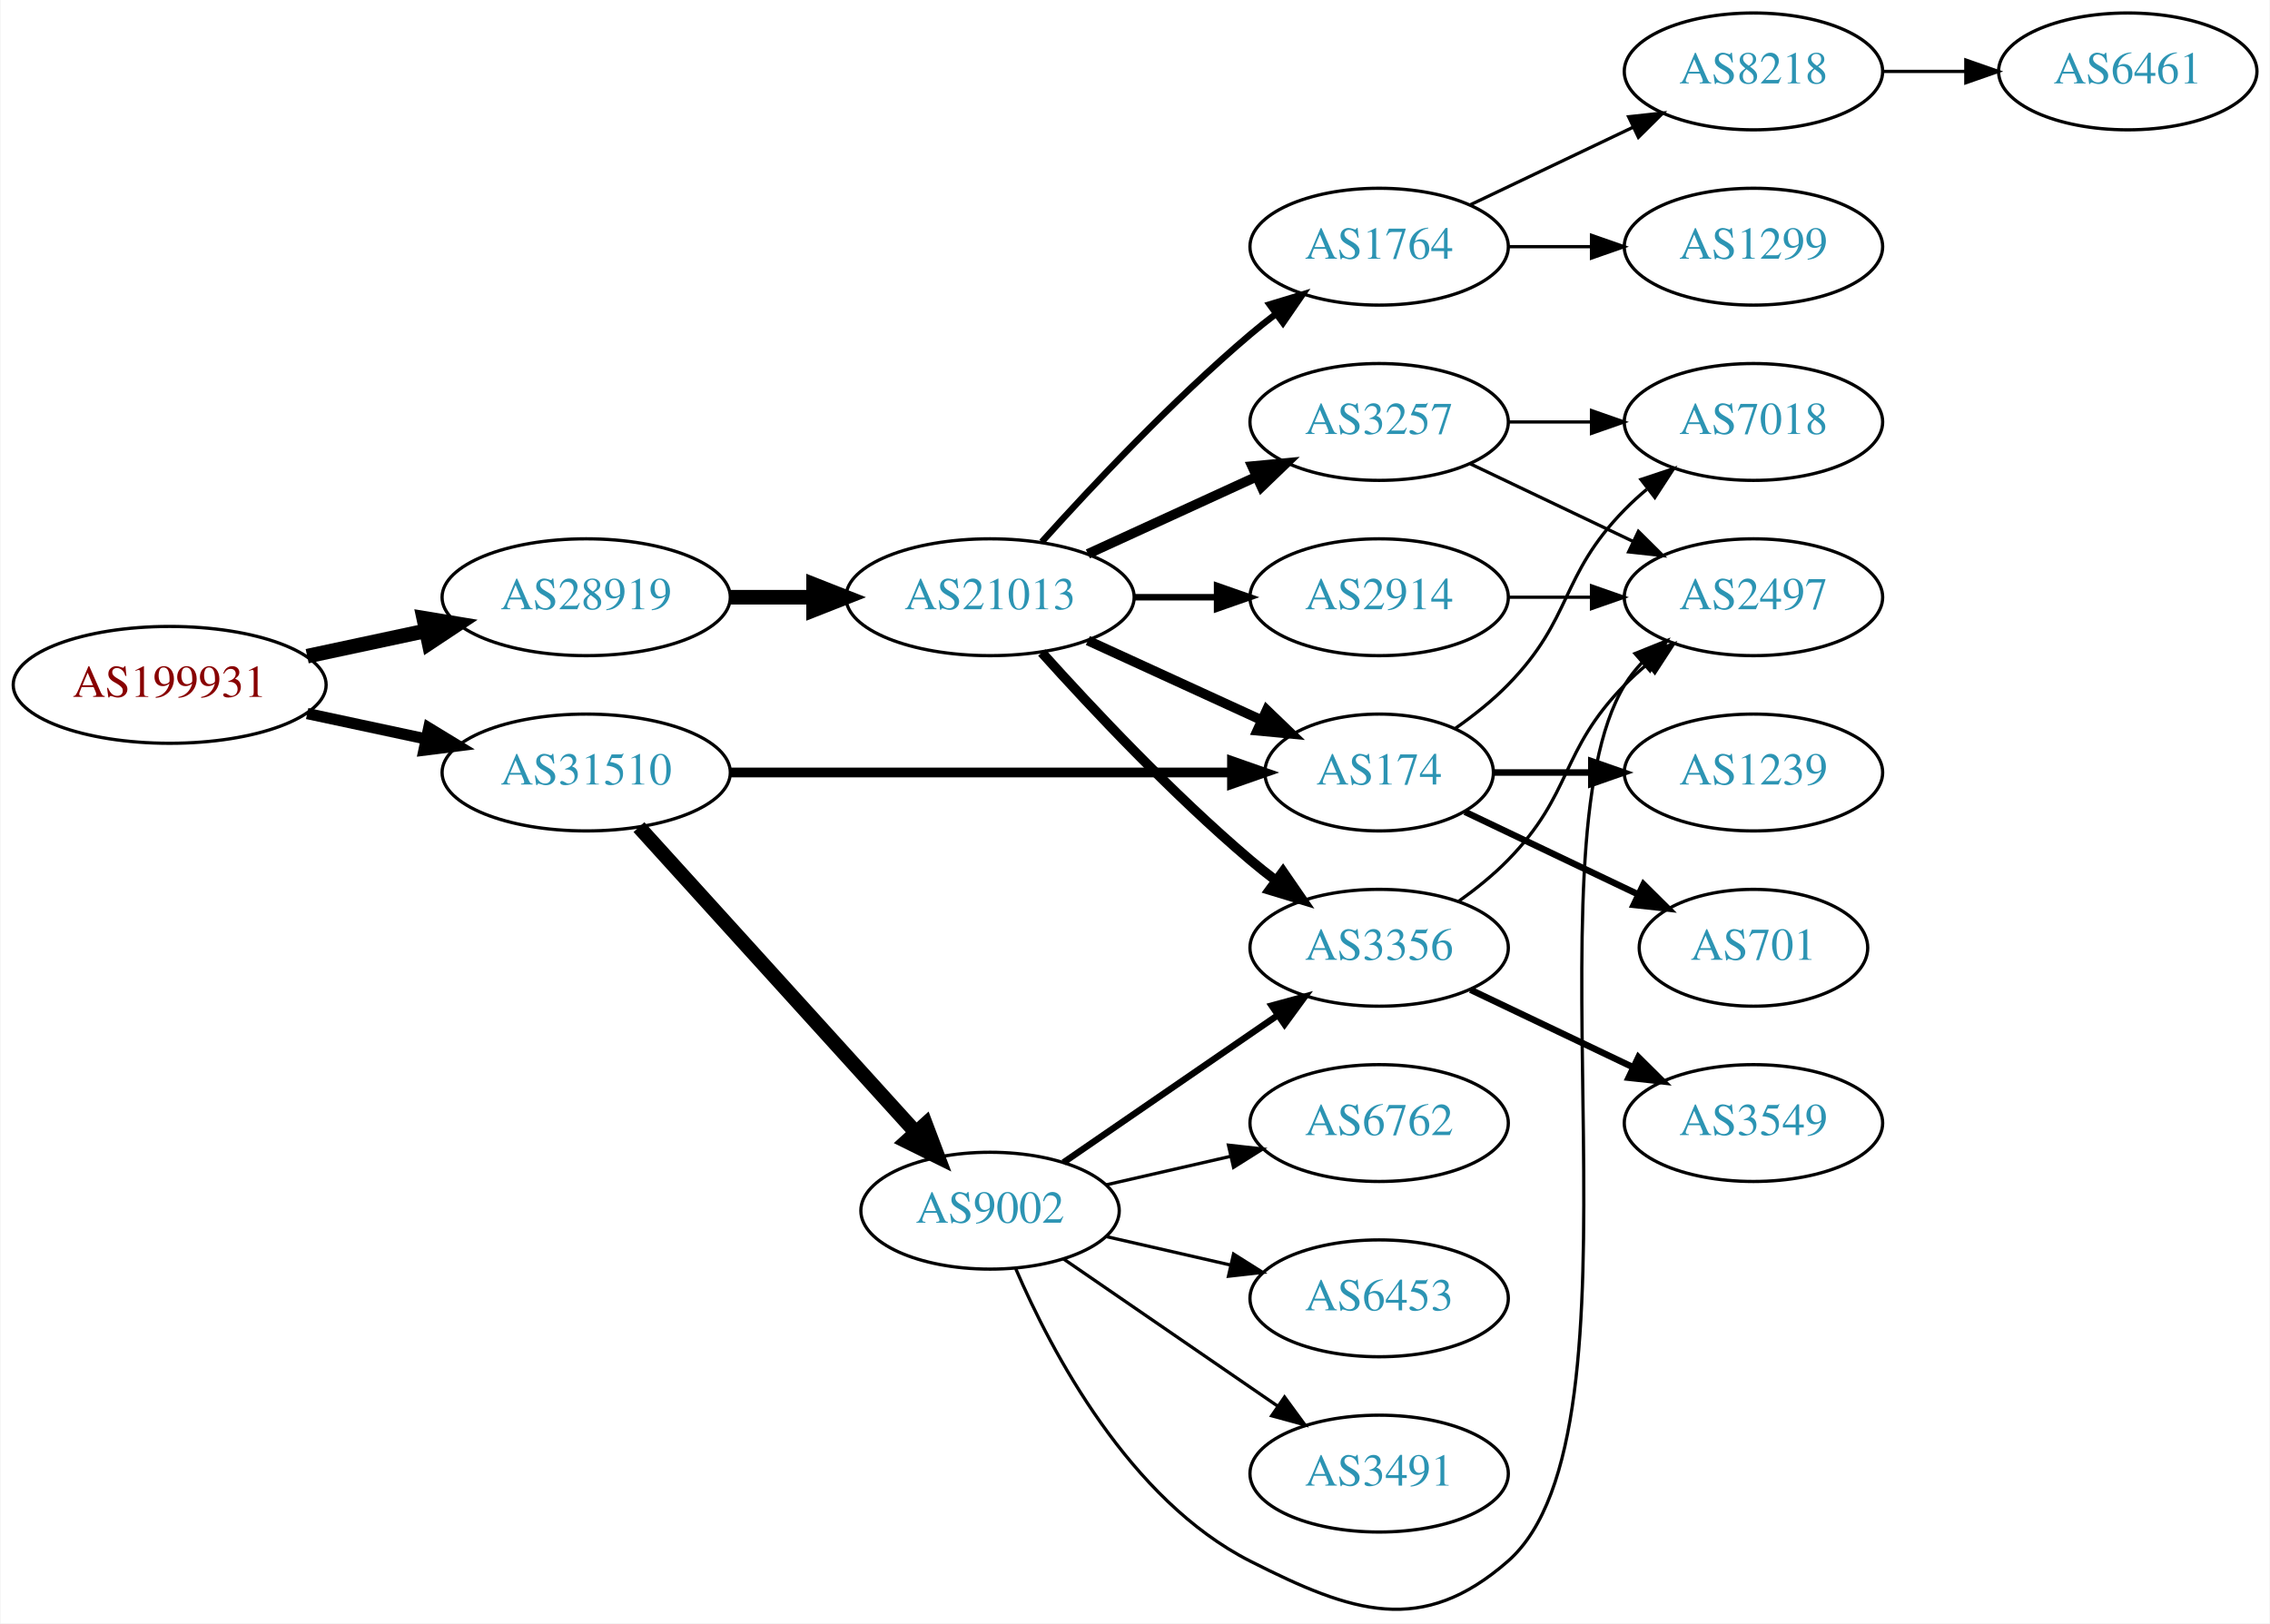
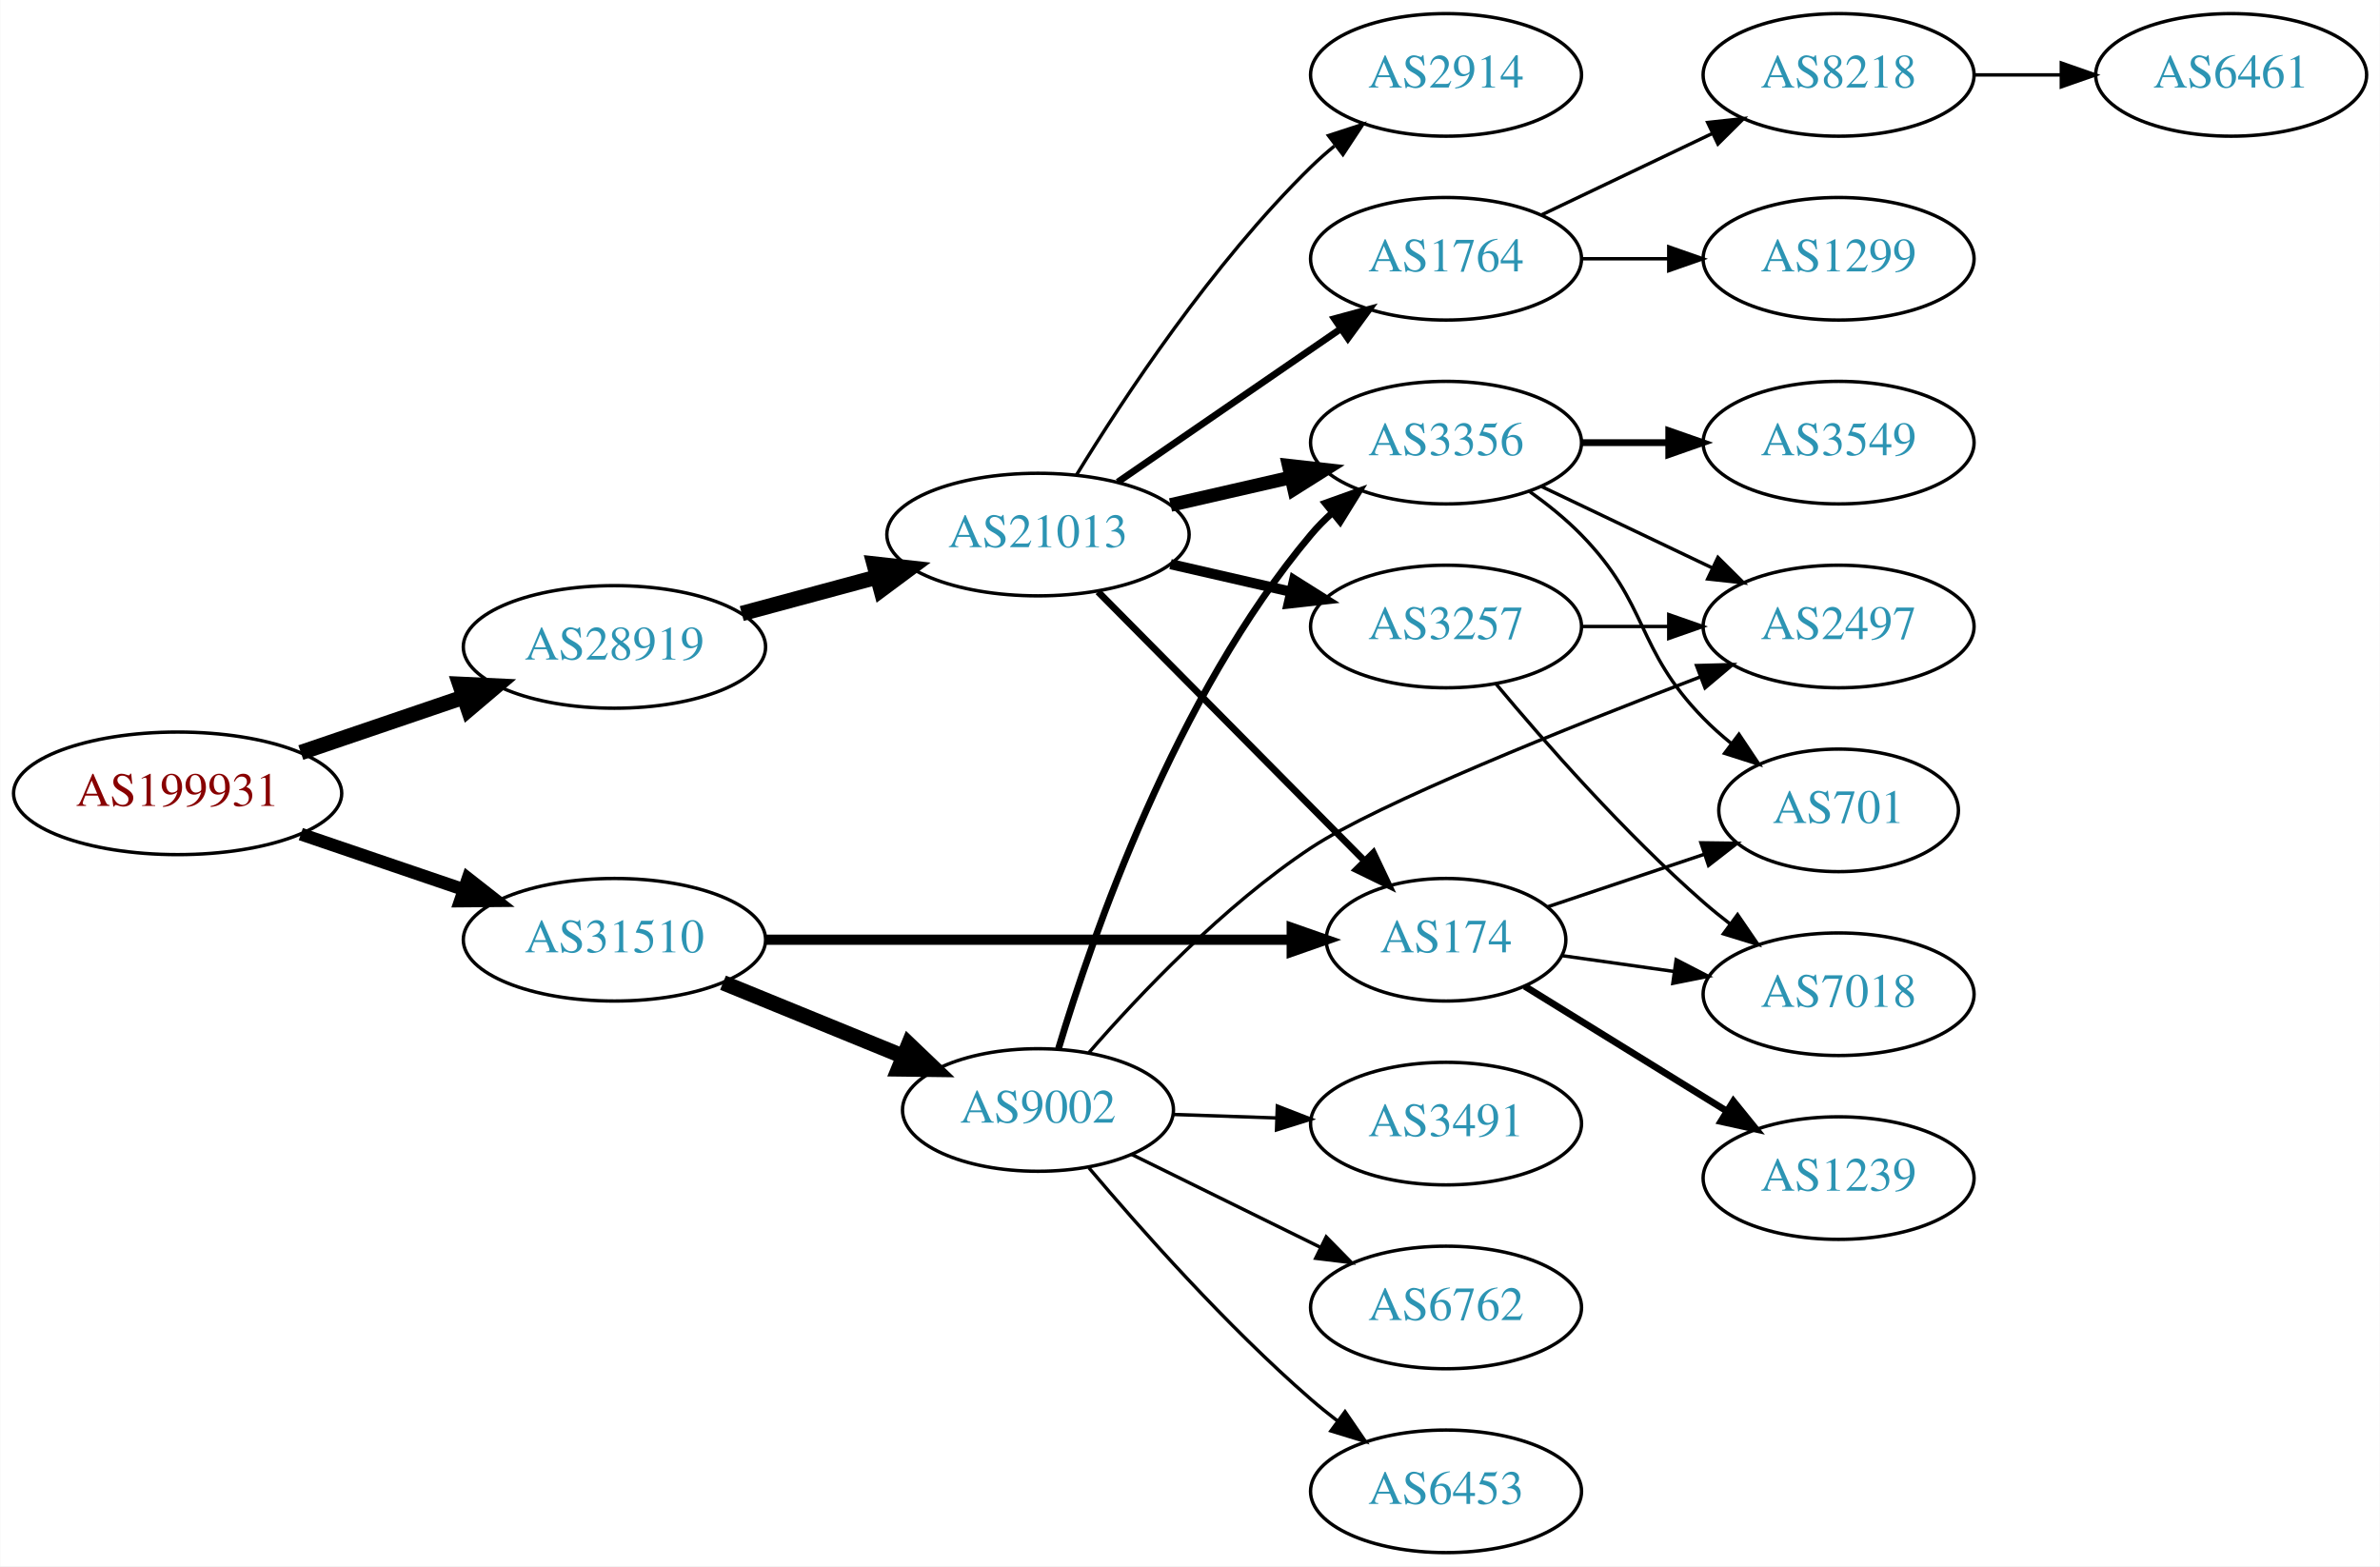
- <svg xmlns="http://www.w3.org/2000/svg" xmlns:xlink="http://www.w3.org/1999/xlink" width="699pt" height="500pt" viewBox="0.00 0.00 698.85 500.13">
-   <g id="graph0" class="graph" transform="scale(1 1) rotate(0) translate(4 496.134)">
-     <polygon fill="white" stroke="none" points="-4,4 -4,-496.134 694.855,-496.134 694.855,4 -4,4" />
+ <svg xmlns="http://www.w3.org/2000/svg" xmlns:xlink="http://www.w3.org/1999/xlink" width="699pt" height="460pt" viewBox="0.00 0.00 698.85 460.00">
+   <g id="graph0" class="graph" transform="scale(1 1) rotate(0) translate(4 456)">
+     <polygon fill="white" stroke="none" points="-4,4 -4,-456 694.855,-456 694.855,4 -4,4" />
    <g id="node1" class="node">
      <g id="a_node1">
        <a xlink:href="/asn/199931" xlink:title="AS199931 ~ ATKTVHOPFGARTEN [AT]">
-           <ellipse fill="#ffffff" stroke="black" cx="48.096" cy="-285.134" rx="48.192" ry="18" />
-           <text text-anchor="middle" x="48.096" y="-281.434" font-family="Times,serif" font-size="14.00" fill="#880000">AS199931</text>
+           <ellipse fill="#ffffff" stroke="black" cx="48.096" cy="-223" rx="48.192" ry="18" />
+           <text text-anchor="middle" x="48.096" y="-219.3" font-family="Times,serif" font-size="14.00" fill="#880000">AS199931</text>
        </a>
      </g>
    </g>
    <g id="node2" class="node">
      <g id="a_node2">
        <a xlink:href="/asn/28919" xlink:title="AS28919 ~ Fischergries 2 [AT]">
-           <ellipse fill="#ffffff" stroke="black" cx="176.388" cy="-312.134" rx="44.393" ry="18" />
-           <text text-anchor="middle" x="176.388" y="-308.434" font-family="Times,serif" font-size="14.00" fill="#2c94b3">AS28919</text>
+           <ellipse fill="#ffffff" stroke="black" cx="176.388" cy="-266" rx="44.393" ry="18" />
+           <text text-anchor="middle" x="176.388" y="-262.3" font-family="Times,serif" font-size="14.00" fill="#2c94b3">AS28919</text>
        </a>
      </g>
    </g>
    <g id="edge1" class="edge">
-       <path fill="none" stroke="black" stroke-width="4.5" d="M90.448,-293.975C102.138,-296.474 114.964,-299.216 127.027,-301.795" />
-       <polygon fill="black" stroke="black" stroke-width="4.5" points="126.336,-305.674 136.939,-303.914 127.983,-297.973 126.336,-305.674" />
+       <path fill="none" stroke="black" stroke-width="4.5" d="M84.275,-234.978C99.003,-239.993 116.275,-245.873 131.798,-251.159" />
+       <polygon fill="black" stroke="black" stroke-width="4.5" points="130.966,-255.035 141.702,-254.531 133.505,-247.58 130.966,-255.035" />
    </g>
    <g id="node3" class="node">
      <g id="a_node3">
        <a xlink:href="/asn/31510" xlink:title="AS31510 ~ Innsbrucker Kommunalbetriebe AG [AT]">
-           <ellipse fill="#ffffff" stroke="black" cx="176.388" cy="-258.134" rx="44.393" ry="18" />
-           <text text-anchor="middle" x="176.388" y="-254.434" font-family="Times,serif" font-size="14.00" fill="#2c94b3">AS31510</text>
+           <ellipse fill="#ffffff" stroke="black" cx="176.388" cy="-180" rx="44.393" ry="18" />
+           <text text-anchor="middle" x="176.388" y="-176.3" font-family="Times,serif" font-size="14.00" fill="#2c94b3">AS31510</text>
        </a>
      </g>
    </g>
    <g id="edge2" class="edge">
-       <path fill="none" stroke="black" stroke-width="3.462" d="M90.448,-276.294C102.138,-273.794 114.964,-271.052 127.027,-268.473" />
-       <polygon fill="black" stroke="black" stroke-width="3.462" points="127.891,-271.868 136.939,-266.354 126.428,-265.023 127.891,-271.868" />
+       <path fill="none" stroke="black" stroke-width="3.75" d="M84.275,-211.022C99.003,-206.007 116.275,-200.127 131.798,-194.841" />
+       <polygon fill="black" stroke="black" stroke-width="3.75" points="133.364,-198.006 141.702,-191.469 131.107,-191.379 133.364,-198.006" />
    </g>
    <g id="node4" class="node">
      <g id="a_node4">
        <a xlink:href="/asn/21013" xlink:title="AS21013 ~ Wels, AT [AT]">
-           <ellipse fill="#ffffff" stroke="black" cx="300.78" cy="-312.134" rx="44.393" ry="18" />
-           <text text-anchor="middle" x="300.78" y="-308.434" font-family="Times,serif" font-size="14.00" fill="#2c94b3">AS21013</text>
+           <ellipse fill="#ffffff" stroke="black" cx="300.78" cy="-299" rx="44.393" ry="18" />
+           <text text-anchor="middle" x="300.78" y="-295.3" font-family="Times,serif" font-size="14.00" fill="#2c94b3">AS21013</text>
        </a>
      </g>
    </g>
    <g id="edge3" class="edge">
-       <path fill="none" stroke="black" stroke-width="4.5" d="M220.883,-312.134C229.089,-312.134 237.761,-312.134 246.233,-312.134" />
-       <polygon fill="black" stroke="black" stroke-width="4.5" points="246.424,-316.072 256.424,-312.134 246.424,-308.197 246.424,-316.072" />
+       <path fill="none" stroke="black" stroke-width="4.5" d="M213.778,-275.812C226.243,-279.173 240.362,-282.98 253.503,-286.523" />
+       <polygon fill="black" stroke="black" stroke-width="4.5" points="252.638,-290.367 263.318,-289.169 254.688,-282.764 252.638,-290.367" />
    </g>
    <g id="node8" class="node">
      <g id="a_node8">
        <a xlink:href="/asn/174" xlink:title="AS174 ~ Cogent Communications [US]">
-           <ellipse fill="#ffffff" stroke="black" cx="420.622" cy="-258.134" rx="35.194" ry="18" />
-           <text text-anchor="middle" x="420.622" y="-254.434" font-family="Times,serif" font-size="14.00" fill="#2c94b3">AS174</text>
-         </a>
-       </g>
-     </g>
-     <g id="edge21" class="edge">
-       <path fill="none" stroke="black" stroke-width="3" d="M220.694,-258.134C264.285,-258.134 331.195,-258.134 375.184,-258.134" />
-       <polygon fill="black" stroke="black" stroke-width="3" points="375.298,-261.634 385.298,-258.134 375.297,-254.634 375.298,-261.634" />
+           <ellipse fill="#ffffff" stroke="black" cx="420.622" cy="-180" rx="35.194" ry="18" />
+           <text text-anchor="middle" x="420.622" y="-176.3" font-family="Times,serif" font-size="14.00" fill="#2c94b3">AS174</text>
+         </a>
+       </g>
+     </g>
+     <g id="edge20" class="edge">
+       <path fill="none" stroke="black" stroke-width="3" d="M220.694,-180C264.285,-180 331.195,-180 375.184,-180" />
+       <polygon fill="black" stroke="black" stroke-width="3" points="375.298,-183.5 385.298,-180 375.297,-176.5 375.298,-183.5" />
    </g>
    <g id="node18" class="node">
      <g id="a_node18">
        <a xlink:href="/asn/9002" xlink:title="AS9002 ~ RETN Limited [EU]">
-           <ellipse fill="#ffffff" stroke="black" cx="300.78" cy="-123.134" rx="39.794" ry="18" />
-           <text text-anchor="middle" x="300.78" y="-119.434" font-family="Times,serif" font-size="14.00" fill="#2c94b3">AS9002</text>
-         </a>
-       </g>
-     </g>
-     <g id="edge20" class="edge">
-       <path fill="none" stroke="black" stroke-width="4.5" d="M192.641,-241.31C214.104,-217.635 253.335,-174.363 277.903,-147.265" />
-       <polygon fill="black" stroke="black" stroke-width="4.5" points="280.919,-149.8 284.718,-139.747 275.085,-144.511 280.919,-149.8" />
+           <ellipse fill="#ffffff" stroke="black" cx="300.78" cy="-130" rx="39.794" ry="18" />
+           <text text-anchor="middle" x="300.78" y="-126.3" font-family="Times,serif" font-size="14.00" fill="#2c94b3">AS9002</text>
+         </a>
+       </g>
+     </g>
+     <g id="edge21" class="edge">
+       <path fill="none" stroke="black" stroke-width="4.5" d="M208.272,-167.383C224.256,-160.853 243.93,-152.816 260.934,-145.869" />
+       <polygon fill="black" stroke="black" stroke-width="4.5" points="262.822,-149.352 270.59,-141.925 259.844,-142.061 262.822,-149.352" />
    </g>
    <g id="node5" class="node">
      <g id="a_node5">
-         <a xlink:href="/asn/3257" xlink:title="AS3257 ~ GTT [DE]">
-           <ellipse fill="#ffffff" stroke="black" cx="420.622" cy="-366.134" rx="39.794" ry="18" />
-           <text text-anchor="middle" x="420.622" y="-362.434" font-family="Times,serif" font-size="14.00" fill="#2c94b3">AS3257</text>
+         <a xlink:href="/asn/2914" xlink:title="AS2914 ~ NTT America, Inc. [US]">
+           <ellipse fill="#ffffff" stroke="black" cx="420.622" cy="-434" rx="39.794" ry="18" />
+           <text text-anchor="middle" x="420.622" y="-430.3" font-family="Times,serif" font-size="14.00" fill="#2c94b3">AS2914</text>
        </a>
      </g>
    </g>
    <g id="edge4" class="edge">
-       <path fill="none" stroke="black" stroke-width="3" d="M330.909,-325.483C346.521,-332.636 365.918,-341.525 382.59,-349.165" />
-       <polygon fill="black" stroke="black" stroke-width="3" points="381.493,-352.512 392.042,-353.496 384.409,-346.148 381.493,-352.512" />
+       <path fill="none" stroke="black" d="M312.045,-316.44C325.854,-338.991 352.043,-378.722 380.976,-407 383.116,-409.092 385.433,-411.137 387.833,-413.106" />
+       <polygon fill="black" stroke="black" points="386.1,-416.185 396.175,-419.464 390.343,-410.618 386.1,-416.185" />
    </g>
    <g id="node6" class="node">
      <g id="a_node6">
        <a xlink:href="/asn/1764" xlink:title="AS1764 ~ NEXTLAYER-AS [AT]">
-           <ellipse fill="#ffffff" stroke="black" cx="420.622" cy="-420.134" rx="39.794" ry="18" />
-           <text text-anchor="middle" x="420.622" y="-416.434" font-family="Times,serif" font-size="14.00" fill="#2c94b3">AS1764</text>
+           <ellipse fill="#ffffff" stroke="black" cx="420.622" cy="-380" rx="39.794" ry="18" />
+           <text text-anchor="middle" x="420.622" y="-376.3" font-family="Times,serif" font-size="14.00" fill="#2c94b3">AS1764</text>
        </a>
      </g>
    </g>
    <g id="edge5" class="edge">
-       <path fill="none" stroke="black" stroke-width="2" d="M316.712,-329.178C332.038,-346.232 356.974,-372.785 380.976,-393.134 383.473,-395.252 386.133,-397.366 388.845,-399.428" />
-       <polygon fill="black" stroke="black" stroke-width="2" points="386.882,-402.328 397.021,-405.401 391.011,-396.676 386.882,-402.328" />
+       <path fill="none" stroke="black" stroke-width="2" d="M324.222,-314.426C342.804,-327.198 369.365,-345.455 389.744,-359.463" />
+       <polygon fill="black" stroke="black" stroke-width="2" points="387.835,-362.398 398.058,-365.178 391.8,-356.629 387.835,-362.398" />
    </g>
    <g id="node7" class="node">
      <g id="a_node7">
-         <a xlink:href="/asn/2914" xlink:title="AS2914 ~ NTT America, Inc. [US]">
-           <ellipse fill="#ffffff" stroke="black" cx="420.622" cy="-312.134" rx="39.794" ry="18" />
-           <text text-anchor="middle" x="420.622" y="-308.434" font-family="Times,serif" font-size="14.00" fill="#2c94b3">AS2914</text>
+         <a xlink:href="/asn/3356" xlink:title="AS3356 ~ Level 3 Parent, LLC [US]">
+           <ellipse fill="#ffffff" stroke="black" cx="420.622" cy="-326" rx="39.794" ry="18" />
+           <text text-anchor="middle" x="420.622" y="-322.3" font-family="Times,serif" font-size="14.00" fill="#2c94b3">AS3356</text>
        </a>
      </g>
    </g>
    <g id="edge6" class="edge">
-       <path fill="none" stroke="black" stroke-width="2" d="M344.991,-312.134C353.303,-312.134 362.066,-312.134 370.548,-312.134" />
-       <polygon fill="black" stroke="black" stroke-width="2" points="370.707,-315.634 380.707,-312.134 370.707,-308.634 370.707,-315.634" />
+       <path fill="none" stroke="black" stroke-width="4" d="M339.714,-307.692C350.955,-310.267 363.368,-313.111 374.991,-315.774" />
+       <polygon fill="black" stroke="black" stroke-width="4" points="374.424,-319.235 384.953,-318.057 375.987,-312.412 374.424,-319.235" />
    </g>
    <g id="edge7" class="edge">
-       <path fill="none" stroke="black" stroke-width="3" d="M330.909,-298.786C347.127,-291.355 367.43,-282.051 384.519,-274.22" />
-       <polygon fill="black" stroke="black" stroke-width="3" points="386.003,-277.39 393.636,-270.042 383.087,-271.026 386.003,-277.39" />
+       <path fill="none" stroke="black" stroke-width="2" d="M318.414,-282.203C338.82,-261.596 373.529,-226.546 396.517,-203.332" />
+       <polygon fill="black" stroke="black" stroke-width="2" points="399.276,-205.52 403.826,-195.951 394.303,-200.594 399.276,-205.52" />
    </g>
    <g id="node9" class="node">
      <g id="a_node9">
-         <a xlink:href="/asn/3356" xlink:title="AS3356 ~ Level 3 Parent, LLC [US]">
-           <ellipse fill="#ffffff" stroke="black" cx="420.622" cy="-204.134" rx="39.794" ry="18" />
-           <text text-anchor="middle" x="420.622" y="-200.434" font-family="Times,serif" font-size="14.00" fill="#2c94b3">AS3356</text>
+         <a xlink:href="/asn/3257" xlink:title="AS3257 ~ GTT [DE]">
+           <ellipse fill="#ffffff" stroke="black" cx="420.622" cy="-272" rx="39.794" ry="18" />
+           <text text-anchor="middle" x="420.622" y="-268.3" font-family="Times,serif" font-size="14.00" fill="#2c94b3">AS3257</text>
        </a>
      </g>
    </g>
    <g id="edge8" class="edge">
-       <path fill="none" stroke="black" stroke-width="3" d="M316.712,-295.091C332.038,-278.037 356.974,-251.484 380.976,-231.134 383.473,-229.017 386.133,-226.902 388.845,-224.841" />
-       <polygon fill="black" stroke="black" stroke-width="3" points="391.011,-227.593 397.021,-218.868 386.882,-221.941 391.011,-227.593" />
+       <path fill="none" stroke="black" stroke-width="3" d="M339.714,-290.308C350.955,-287.733 363.368,-284.889 374.991,-282.226" />
+       <polygon fill="black" stroke="black" stroke-width="3" points="375.987,-285.588 384.953,-279.943 374.424,-278.765 375.987,-285.588" />
    </g>
    <g id="node10" class="node">
      <g id="a_node10">
-         <a xlink:href="/asn/2497" xlink:title="AS2497 ~ Internet Initiative Japan Inc. [JP]">
-           <ellipse fill="#ffffff" stroke="black" cx="535.915" cy="-312.134" rx="39.794" ry="18" />
-           <text text-anchor="middle" x="535.915" y="-308.434" font-family="Times,serif" font-size="14.00" fill="#2c94b3">AS2497</text>
+         <a xlink:href="/asn/1299" xlink:title="AS1299 ~ Telia Carrier [EU]">
+           <ellipse fill="#ffffff" stroke="black" cx="535.915" cy="-380" rx="39.794" ry="18" />
+           <text text-anchor="middle" x="535.915" y="-376.3" font-family="Times,serif" font-size="14.00" fill="#2c94b3">AS1299</text>
        </a>
      </g>
    </g>
    <g id="edge9" class="edge">
-       <path fill="none" stroke="black" d="M448.759,-353.2C463.753,-346.053 482.574,-337.082 498.797,-329.35" />
-       <polygon fill="black" stroke="black" points="500.479,-332.425 508,-324.963 497.467,-326.106 500.479,-332.425" />
+       <path fill="none" stroke="black" d="M460.294,-380C468.497,-380 477.261,-380 485.794,-380" />
+       <polygon fill="black" stroke="black" points="486.033,-383.5 496.033,-380 486.033,-376.5 486.033,-383.5" />
    </g>
    <g id="node11" class="node">
      <g id="a_node11">
-         <a xlink:href="/asn/7018" xlink:title="AS7018 ~ AT&amp;T Services, Inc. [US]">
-           <ellipse fill="#ffffff" stroke="black" cx="535.915" cy="-366.134" rx="39.794" ry="18" />
-           <text text-anchor="middle" x="535.915" y="-362.434" font-family="Times,serif" font-size="14.00" fill="#2c94b3">AS7018</text>
+         <a xlink:href="/asn/8218" xlink:title="AS8218 ~ legacy Neotelecoms [FR]">
+           <ellipse fill="#ffffff" stroke="black" cx="535.915" cy="-434" rx="39.794" ry="18" />
+           <text text-anchor="middle" x="535.915" y="-430.3" font-family="Times,serif" font-size="14.00" fill="#2c94b3">AS8218</text>
        </a>
      </g>
    </g>
    <g id="edge10" class="edge">
-       <path fill="none" stroke="black" d="M460.294,-366.134C468.497,-366.134 477.261,-366.134 485.794,-366.134" />
-       <polygon fill="black" stroke="black" points="486.033,-369.634 496.033,-366.134 486.033,-362.634 486.033,-369.634" />
+       <path fill="none" stroke="black" d="M448.759,-392.934C463.753,-400.081 482.574,-409.052 498.797,-416.785" />
+       <polygon fill="black" stroke="black" points="497.467,-420.028 508,-421.171 500.479,-413.709 497.467,-420.028" />
    </g>
    <g id="node12" class="node">
      <g id="a_node12">
-         <a xlink:href="/asn/8218" xlink:title="AS8218 ~ legacy Neotelecoms [FR]">
-           <ellipse fill="#ffffff" stroke="black" cx="535.915" cy="-474.134" rx="39.794" ry="18" />
-           <text text-anchor="middle" x="535.915" y="-470.434" font-family="Times,serif" font-size="14.00" fill="#2c94b3">AS8218</text>
-         </a>
-       </g>
-     </g>
-     <g id="edge11" class="edge">
-       <path fill="none" stroke="black" d="M448.759,-433.069C463.753,-440.215 482.574,-449.186 498.797,-456.919" />
-       <polygon fill="black" stroke="black" points="497.467,-460.162 508,-461.306 500.479,-453.843 497.467,-460.162" />
+         <a xlink:href="/asn/2497" xlink:title="AS2497 ~ Internet Initiative Japan Inc. [JP]">
+           <ellipse fill="#ffffff" stroke="black" cx="535.915" cy="-272" rx="39.794" ry="18" />
+           <text text-anchor="middle" x="535.915" y="-268.3" font-family="Times,serif" font-size="14.00" fill="#2c94b3">AS2497</text>
+         </a>
+       </g>
+     </g>
+     <g id="edge15" class="edge">
+       <path fill="none" stroke="black" d="M448.759,-313.066C463.753,-305.919 482.574,-296.948 498.797,-289.215" />
+       <polygon fill="black" stroke="black" points="500.479,-292.291 508,-284.829 497.467,-285.972 500.479,-292.291" />
+     </g>
+     <g id="node15" class="node">
+       <g id="a_node15">
+         <a xlink:href="/asn/3549" xlink:title="AS3549 ~ Level 3 Parent, LLC [US]">
+           <ellipse fill="#ffffff" stroke="black" cx="535.915" cy="-326" rx="39.794" ry="18" />
+           <text text-anchor="middle" x="535.915" y="-322.3" font-family="Times,serif" font-size="14.00" fill="#2c94b3">AS3549</text>
+         </a>
+       </g>
+     </g>
+     <g id="edge14" class="edge">
+       <path fill="none" stroke="black" stroke-width="2" d="M460.294,-326C468.497,-326 477.261,-326 485.794,-326" />
+       <polygon fill="black" stroke="black" stroke-width="2" points="486.033,-329.5 496.033,-326 486.033,-322.5 486.033,-329.5" />
+     </g>
+     <g id="node16" class="node">
+       <g id="a_node16">
+         <a xlink:href="/asn/701" xlink:title="AS701 ~ UUNET [US]">
+           <ellipse fill="#ffffff" stroke="black" cx="535.915" cy="-218" rx="35.194" ry="18" />
+           <text text-anchor="middle" x="535.915" y="-214.3" font-family="Times,serif" font-size="14.00" fill="#2c94b3">AS701</text>
+         </a>
+       </g>
+     </g>
+     <g id="edge16" class="edge">
+       <path fill="none" stroke="black" d="M445.216,-311.611C450.472,-307.852 455.804,-303.563 460.269,-299 480.441,-278.383 476.096,-265.617 496.269,-245 498.748,-242.466 501.495,-240.017 504.347,-237.696" />
+       <polygon fill="black" stroke="black" points="506.65,-240.343 512.532,-231.532 502.439,-234.752 506.65,-240.343" />
    </g>
    <g id="node13" class="node">
      <g id="a_node13">
-         <a xlink:href="/asn/1299" xlink:title="AS1299 ~ Telia Carrier [EU]">
-           <ellipse fill="#ffffff" stroke="black" cx="535.915" cy="-420.134" rx="39.794" ry="18" />
-           <text text-anchor="middle" x="535.915" y="-416.434" font-family="Times,serif" font-size="14.00" fill="#2c94b3">AS1299</text>
-         </a>
-       </g>
-     </g>
-     <g id="edge12" class="edge">
-       <path fill="none" stroke="black" d="M460.294,-420.134C468.497,-420.134 477.261,-420.134 485.794,-420.134" />
-       <polygon fill="black" stroke="black" points="486.033,-423.634 496.033,-420.134 486.033,-416.634 486.033,-423.634" />
+         <a xlink:href="/asn/7018" xlink:title="AS7018 ~ AT&amp;T Services, Inc. [US]">
+           <ellipse fill="#ffffff" stroke="black" cx="535.915" cy="-164" rx="39.794" ry="18" />
+           <text text-anchor="middle" x="535.915" y="-160.3" font-family="Times,serif" font-size="14.00" fill="#2c94b3">AS7018</text>
+         </a>
+       </g>
    </g>
    <g id="edge19" class="edge">
-       <path fill="none" stroke="black" d="M460.294,-312.134C468.497,-312.134 477.261,-312.134 485.794,-312.134" />
-       <polygon fill="black" stroke="black" points="486.033,-315.634 496.033,-312.134 486.033,-308.634 486.033,-315.634" />
-     </g>
-     <g id="edge16" class="edge">
-       <path fill="none" stroke="black" d="M444.005,-271.666C449.647,-275.624 455.461,-280.22 460.269,-285.134 480.441,-305.752 476.096,-318.517 496.269,-339.134 498.362,-341.273 500.645,-343.352 503.022,-345.344" />
-       <polygon fill="black" stroke="black" points="501.265,-348.409 511.321,-351.745 505.54,-342.866 501.265,-348.409" />
-     </g>
-     <g id="node15" class="node">
-       <g id="a_node15">
-         <a xlink:href="/asn/701" xlink:title="AS701 ~ UUNET [US]">
-           <ellipse fill="#ffffff" stroke="black" cx="535.915" cy="-204.134" rx="35.194" ry="18" />
-           <text text-anchor="middle" x="535.915" y="-200.434" font-family="Times,serif" font-size="14.00" fill="#2c94b3">AS701</text>
-         </a>
-       </g>
-     </g>
-     <g id="edge14" class="edge">
-       <path fill="none" stroke="black" stroke-width="2" d="M447.047,-246.016C462.79,-238.512 483.212,-228.778 500.406,-220.583" />
-       <polygon fill="black" stroke="black" stroke-width="2" points="502.054,-223.675 509.575,-216.213 499.042,-217.356 502.054,-223.675" />
-     </g>
-     <g id="node16" class="node">
-       <g id="a_node16">
-         <a xlink:href="/asn/1239" xlink:title="AS1239 ~ Sprint [US]">
-           <ellipse fill="#ffffff" stroke="black" cx="535.915" cy="-258.134" rx="39.794" ry="18" />
-           <text text-anchor="middle" x="535.915" y="-254.434" font-family="Times,serif" font-size="14.00" fill="#2c94b3">AS1239</text>
-         </a>
-       </g>
-     </g>
-     <g id="edge15" class="edge">
-       <path fill="none" stroke="black" stroke-width="2" d="M455.921,-258.134C465.299,-258.134 475.649,-258.134 485.683,-258.134" />
-       <polygon fill="black" stroke="black" stroke-width="2" points="485.972,-261.634 495.972,-258.134 485.972,-254.634 485.972,-261.634" />
-     </g>
-     <g id="edge17" class="edge">
-       <path fill="none" stroke="black" d="M445.216,-218.524C450.472,-222.282 455.804,-226.571 460.269,-231.134 480.441,-251.752 476.096,-264.517 496.269,-285.134 498.362,-287.273 500.645,-289.352 503.022,-291.344" />
-       <polygon fill="black" stroke="black" points="501.265,-294.409 511.321,-297.745 505.54,-288.866 501.265,-294.409" />
+       <path fill="none" stroke="black" d="M454.696,-175.329C464.997,-173.874 476.564,-172.241 487.639,-170.677" />
+       <polygon fill="black" stroke="black" points="488.209,-174.131 497.621,-169.267 487.23,-167.2 488.209,-174.131" />
+     </g>
+     <g id="edge18" class="edge">
+       <path fill="none" stroke="black" d="M450.504,-189.687C464.486,-194.377 481.467,-200.073 496.522,-205.122" />
+       <polygon fill="black" stroke="black" points="495.492,-208.469 506.086,-208.33 497.718,-201.832 495.492,-208.469" />
    </g>
    <g id="node17" class="node">
      <g id="a_node17">
-         <a xlink:href="/asn/3549" xlink:title="AS3549 ~ Level 3 Parent, LLC [US]">
-           <ellipse fill="#ffffff" stroke="black" cx="535.915" cy="-150.134" rx="39.794" ry="18" />
-           <text text-anchor="middle" x="535.915" y="-146.434" font-family="Times,serif" font-size="14.00" fill="#2c94b3">AS3549</text>
-         </a>
-       </g>
-     </g>
-     <g id="edge18" class="edge">
-       <path fill="none" stroke="black" stroke-width="2" d="M448.759,-191.2C463.753,-184.053 482.574,-175.082 498.797,-167.35" />
-       <polygon fill="black" stroke="black" stroke-width="2" points="500.479,-170.425 508,-162.963 497.467,-164.106 500.479,-170.425" />
+         <a xlink:href="/asn/1239" xlink:title="AS1239 ~ Sprint [US]">
+           <ellipse fill="#ffffff" stroke="black" cx="535.915" cy="-110" rx="39.794" ry="18" />
+           <text text-anchor="middle" x="535.915" y="-106.3" font-family="Times,serif" font-size="14.00" fill="#2c94b3">AS1239</text>
+         </a>
+       </g>
+     </g>
+     <g id="edge17" class="edge">
+       <path fill="none" stroke="black" stroke-width="2" d="M443.735,-166.337C460.635,-155.895 484.166,-141.356 503.09,-129.664" />
+       <polygon fill="black" stroke="black" stroke-width="2" points="505.022,-132.584 511.69,-124.35 501.343,-126.629 505.022,-132.584" />
+     </g>
+     <g id="edge11" class="edge">
+       <path fill="none" stroke="black" d="M460.294,-272C468.497,-272 477.261,-272 485.794,-272" />
+       <polygon fill="black" stroke="black" points="486.033,-275.5 496.033,-272 486.033,-268.5 486.033,-275.5" />
+     </g>
+     <g id="edge12" class="edge">
+       <path fill="none" stroke="black" d="M435.252,-255.183C449.535,-238.071 473.081,-211.255 496.269,-191 498.734,-188.846 501.373,-186.706 504.07,-184.628" />
+       <polygon fill="black" stroke="black" points="506.244,-187.375 512.225,-178.63 502.095,-181.736 506.244,-187.375" />
    </g>
    <g id="node14" class="node">
      <g id="a_node14">
        <a xlink:href="/asn/6461" xlink:title="AS6461 ~ Zayo Bandwidth [US]">
-           <ellipse fill="#ffffff" stroke="black" cx="651.208" cy="-474.134" rx="39.794" ry="18" />
-           <text text-anchor="middle" x="651.208" y="-470.434" font-family="Times,serif" font-size="14.00" fill="#2c94b3">AS6461</text>
+           <ellipse fill="#ffffff" stroke="black" cx="651.208" cy="-434" rx="39.794" ry="18" />
+           <text text-anchor="middle" x="651.208" y="-430.3" font-family="Times,serif" font-size="14.00" fill="#2c94b3">AS6461</text>
        </a>
      </g>
    </g>
    <g id="edge13" class="edge">
-       <path fill="none" stroke="black" d="M575.587,-474.134C583.79,-474.134 592.554,-474.134 601.087,-474.134" />
-       <polygon fill="black" stroke="black" points="601.326,-477.634 611.326,-474.134 601.326,-470.634 601.326,-477.634" />
+       <path fill="none" stroke="black" d="M575.587,-434C583.79,-434 592.554,-434 601.087,-434" />
+       <polygon fill="black" stroke="black" points="601.326,-437.5 611.326,-434 601.326,-430.5 601.326,-437.5" />
    </g>
    <g id="edge25" class="edge">
-       <path fill="none" stroke="black" stroke-width="2" d="M323.394,-137.991C341.882,-150.699 368.696,-169.13 389.326,-183.31" />
-       <polygon fill="black" stroke="black" stroke-width="2" points="387.522,-186.317 397.746,-189.098 391.488,-180.549 387.522,-186.317" />
-     </g>
-     <g id="edge22" class="edge">
-       <path fill="none" stroke="black" d="M308.704,-105.232C319.657,-79.76 343.644,-34.053 380.976,-15.134 412.411,0.796 433.754,8.08 460.269,-15.134 505.811,-55.008 464.797,-233.428 496.269,-285.134 497.785,-287.625 499.627,-289.945 501.676,-292.095" />
-       <polygon fill="black" stroke="black" points="499.434,-294.783 509.261,-298.741 504.047,-289.518 499.434,-294.783" />
+       <path fill="none" stroke="black" stroke-width="2" d="M306.797,-147.995C316.654,-180.88 341.125,-251.65 380.976,-299 382.853,-301.231 384.957,-303.364 387.187,-305.383" />
+       <polygon fill="black" stroke="black" stroke-width="2" points="385.134,-308.224 395.112,-311.785 389.532,-302.778 385.134,-308.224" />
+     </g>
+     <g id="edge23" class="edge">
+       <path fill="none" stroke="black" d="M315.773,-146.893C330.553,-163.883 355.243,-189.94 380.976,-207 400.48,-219.931 456.536,-242.378 495.33,-257.212" />
+       <polygon fill="black" stroke="black" points="494.197,-260.525 504.788,-260.809 496.685,-253.982 494.197,-260.525" />
    </g>
    <g id="node19" class="node">
      <g id="a_node19">
-         <a xlink:href="/asn/6453" xlink:title="AS6453 ~ TATA COMMUNICATIONS (AMERICA) INC [US]">
-           <ellipse fill="#ffffff" stroke="black" cx="420.622" cy="-96.134" rx="39.794" ry="18" />
-           <text text-anchor="middle" x="420.622" y="-92.434" font-family="Times,serif" font-size="14.00" fill="#2c94b3">AS6453</text>
-         </a>
-       </g>
-     </g>
-     <g id="edge23" class="edge">
-       <path fill="none" stroke="black" d="M336.499,-115.18C348.499,-112.43 362.12,-109.309 374.812,-106.401" />
-       <polygon fill="black" stroke="black" points="375.778,-109.771 384.744,-104.126 374.215,-102.947 375.778,-109.771" />
+         <a xlink:href="/asn/3491" xlink:title="AS3491 ~ PCCW Global, Inc. [US]">
+           <ellipse fill="#ffffff" stroke="black" cx="420.622" cy="-126" rx="39.794" ry="18" />
+           <text text-anchor="middle" x="420.622" y="-122.3" font-family="Times,serif" font-size="14.00" fill="#2c94b3">AS3491</text>
+         </a>
+       </g>
+     </g>
+     <g id="edge22" class="edge">
+       <path fill="none" stroke="black" d="M340.366,-128.69C350.132,-128.359 360.749,-127.998 370.943,-127.652" />
+       <polygon fill="black" stroke="black" points="371.074,-131.15 380.95,-127.313 370.836,-124.154 371.074,-131.15" />
    </g>
    <g id="node20" class="node">
      <g id="a_node20">
-         <a xlink:href="/asn/3491" xlink:title="AS3491 ~ PCCW Global, Inc. [US]">
-           <ellipse fill="#ffffff" stroke="black" cx="420.622" cy="-42.134" rx="39.794" ry="18" />
-           <text text-anchor="middle" x="420.622" y="-38.434" font-family="Times,serif" font-size="14.00" fill="#2c94b3">AS3491</text>
+         <a xlink:href="/asn/6762" xlink:title="AS6762 ~ TELECOM ITALIA SPARKLE S.p.A. [IT]">
+           <ellipse fill="#ffffff" stroke="black" cx="420.622" cy="-72" rx="39.794" ry="18" />
+           <text text-anchor="middle" x="420.622" y="-68.3" font-family="Times,serif" font-size="14.00" fill="#2c94b3">AS6762</text>
        </a>
      </g>
    </g>
    <g id="edge24" class="edge">
-       <path fill="none" stroke="black" d="M323.394,-108.278C341.882,-95.57 368.696,-77.139 389.326,-62.959" />
-       <polygon fill="black" stroke="black" points="391.488,-65.72 397.746,-57.171 387.522,-59.951 391.488,-65.72" />
+       <path fill="none" stroke="black" d="M328.226,-116.984C344.637,-108.906 365.937,-98.423 383.845,-89.609" />
+       <polygon fill="black" stroke="black" points="385.43,-92.73 392.857,-85.174 382.339,-86.449 385.43,-92.73" />
    </g>
    <g id="node21" class="node">
      <g id="a_node21">
-         <a xlink:href="/asn/6762" xlink:title="AS6762 ~ TELECOM ITALIA SPARKLE S.p.A. [IT]">
-           <ellipse fill="#ffffff" stroke="black" cx="420.622" cy="-150.134" rx="39.794" ry="18" />
-           <text text-anchor="middle" x="420.622" y="-146.434" font-family="Times,serif" font-size="14.00" fill="#2c94b3">AS6762</text>
+         <a xlink:href="/asn/6453" xlink:title="AS6453 ~ TATA COMMUNICATIONS (AMERICA) INC [US]">
+           <ellipse fill="#ffffff" stroke="black" cx="420.622" cy="-18" rx="39.794" ry="18" />
+           <text text-anchor="middle" x="420.622" y="-14.3" font-family="Times,serif" font-size="14.00" fill="#2c94b3">AS6453</text>
        </a>
      </g>
    </g>
    <g id="edge26" class="edge">
-       <path fill="none" stroke="black" d="M336.499,-131.089C348.499,-133.839 362.12,-136.959 374.812,-139.868" />
-       <polygon fill="black" stroke="black" points="374.215,-143.321 384.744,-142.143 375.778,-136.498 374.215,-143.321" />
+       <path fill="none" stroke="black" d="M315.715,-113.034C330.836,-95.125 356.157,-66.561 380.976,-45 383.447,-42.853 386.09,-40.718 388.79,-38.643" />
+       <polygon fill="black" stroke="black" points="390.962,-41.39 396.948,-32.649 386.817,-35.749 390.962,-41.39" />
    </g>
  </g>
</svg>
